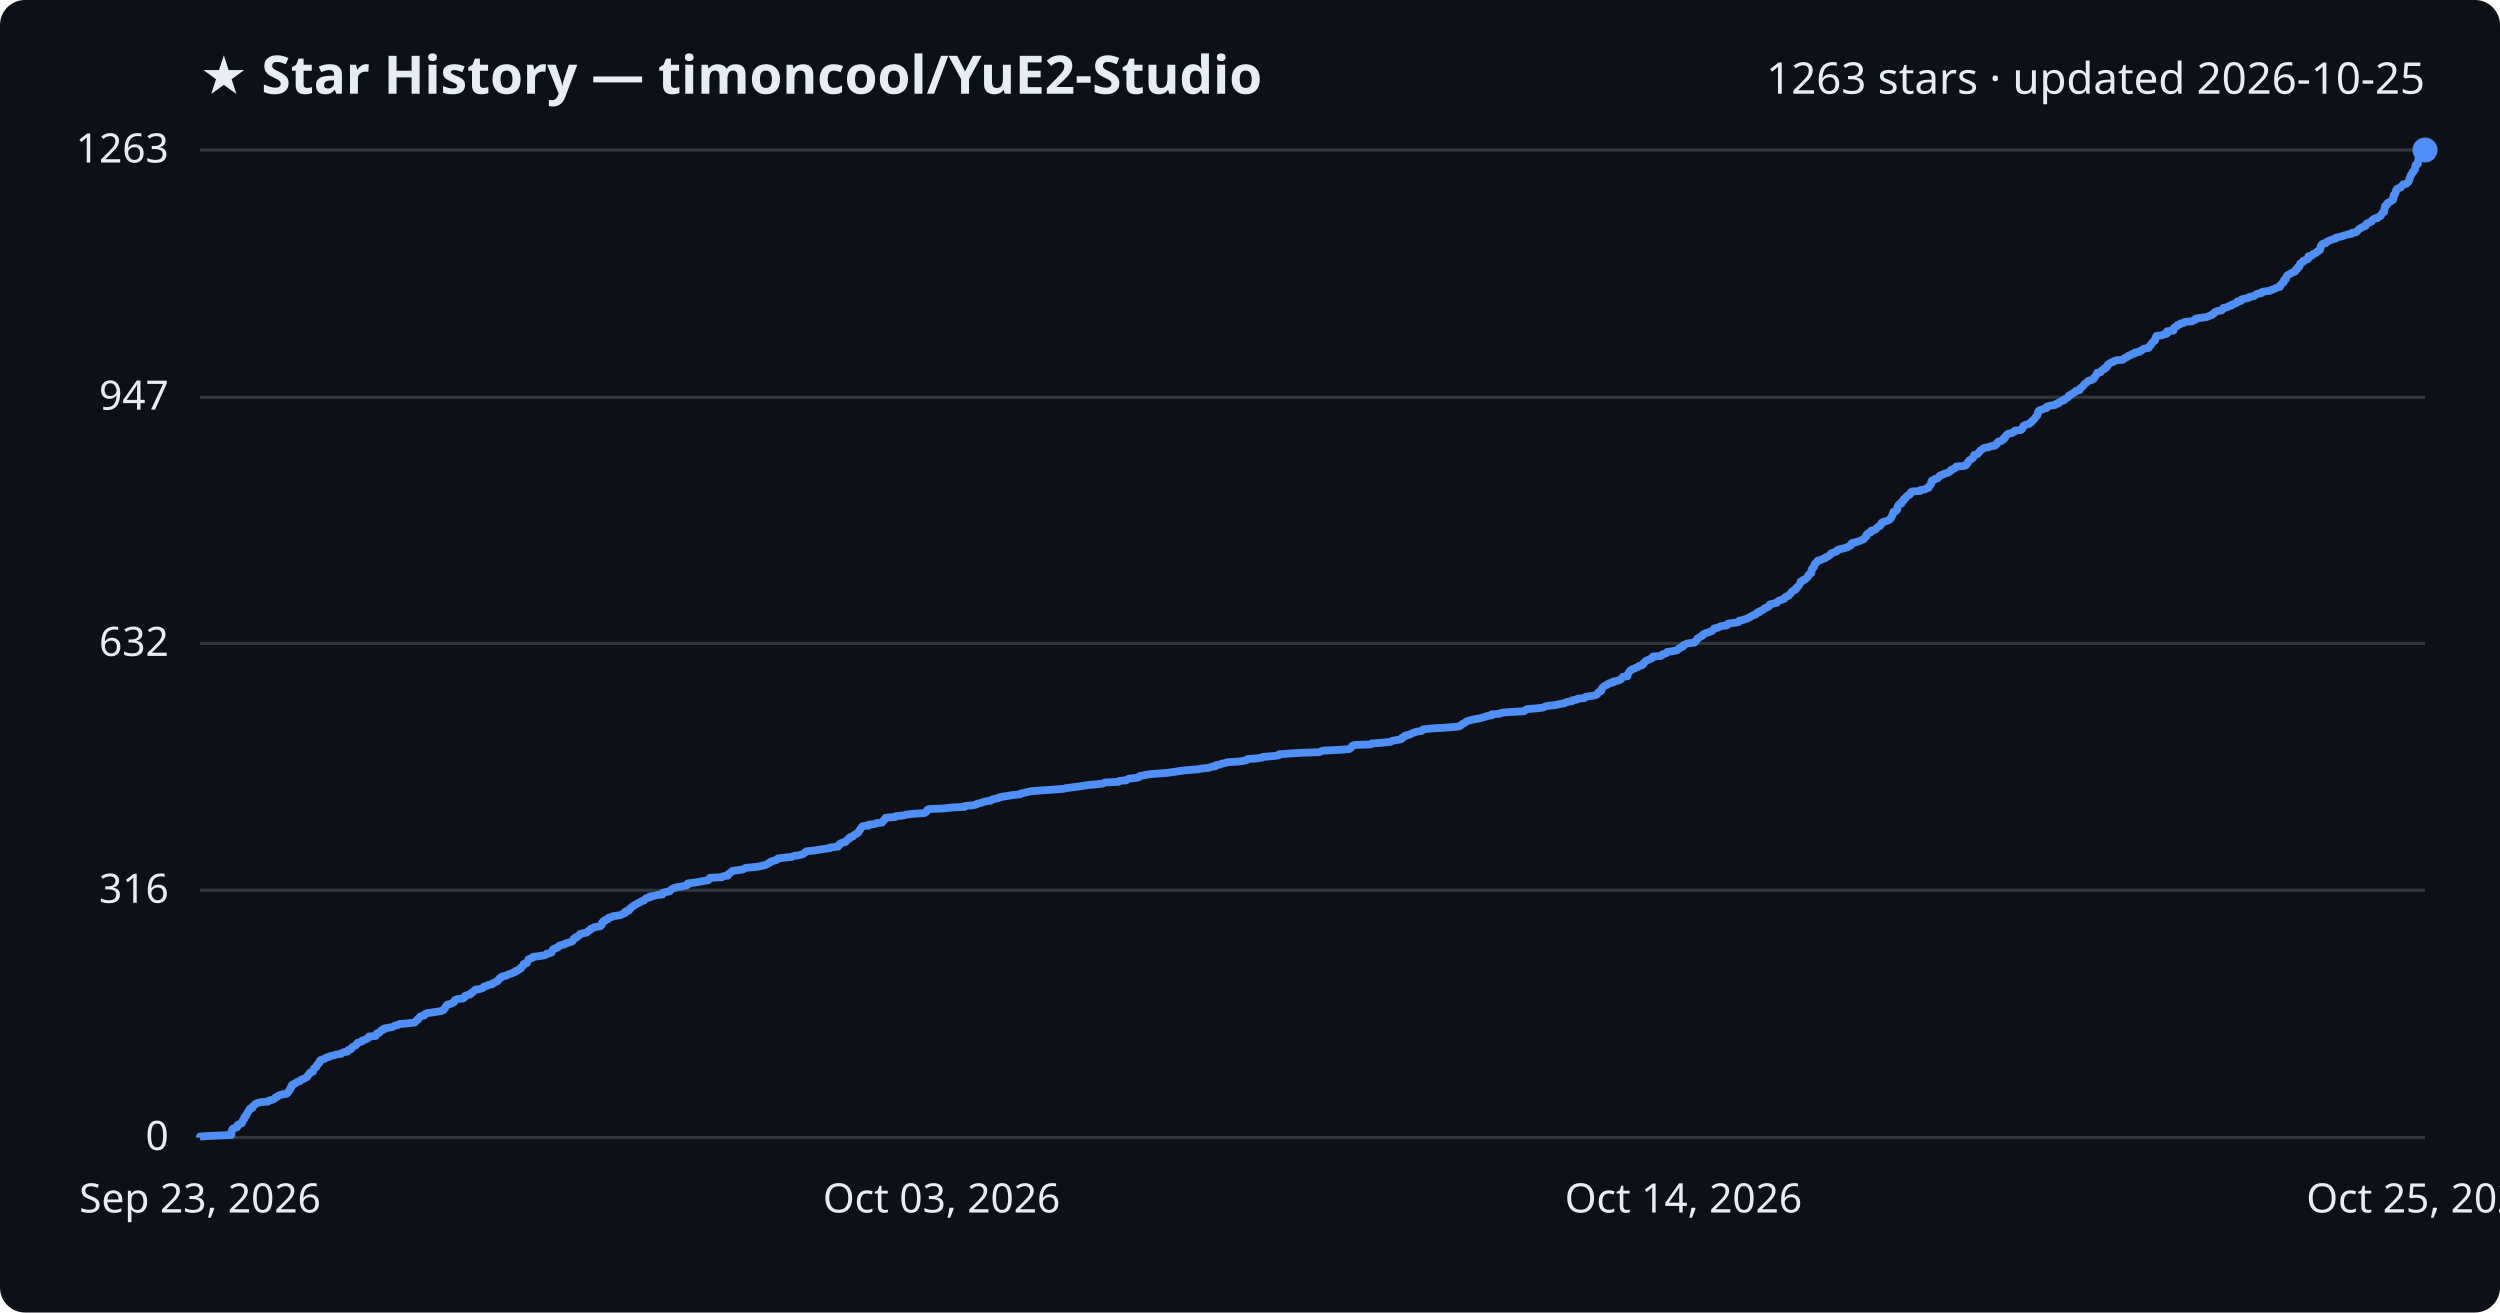
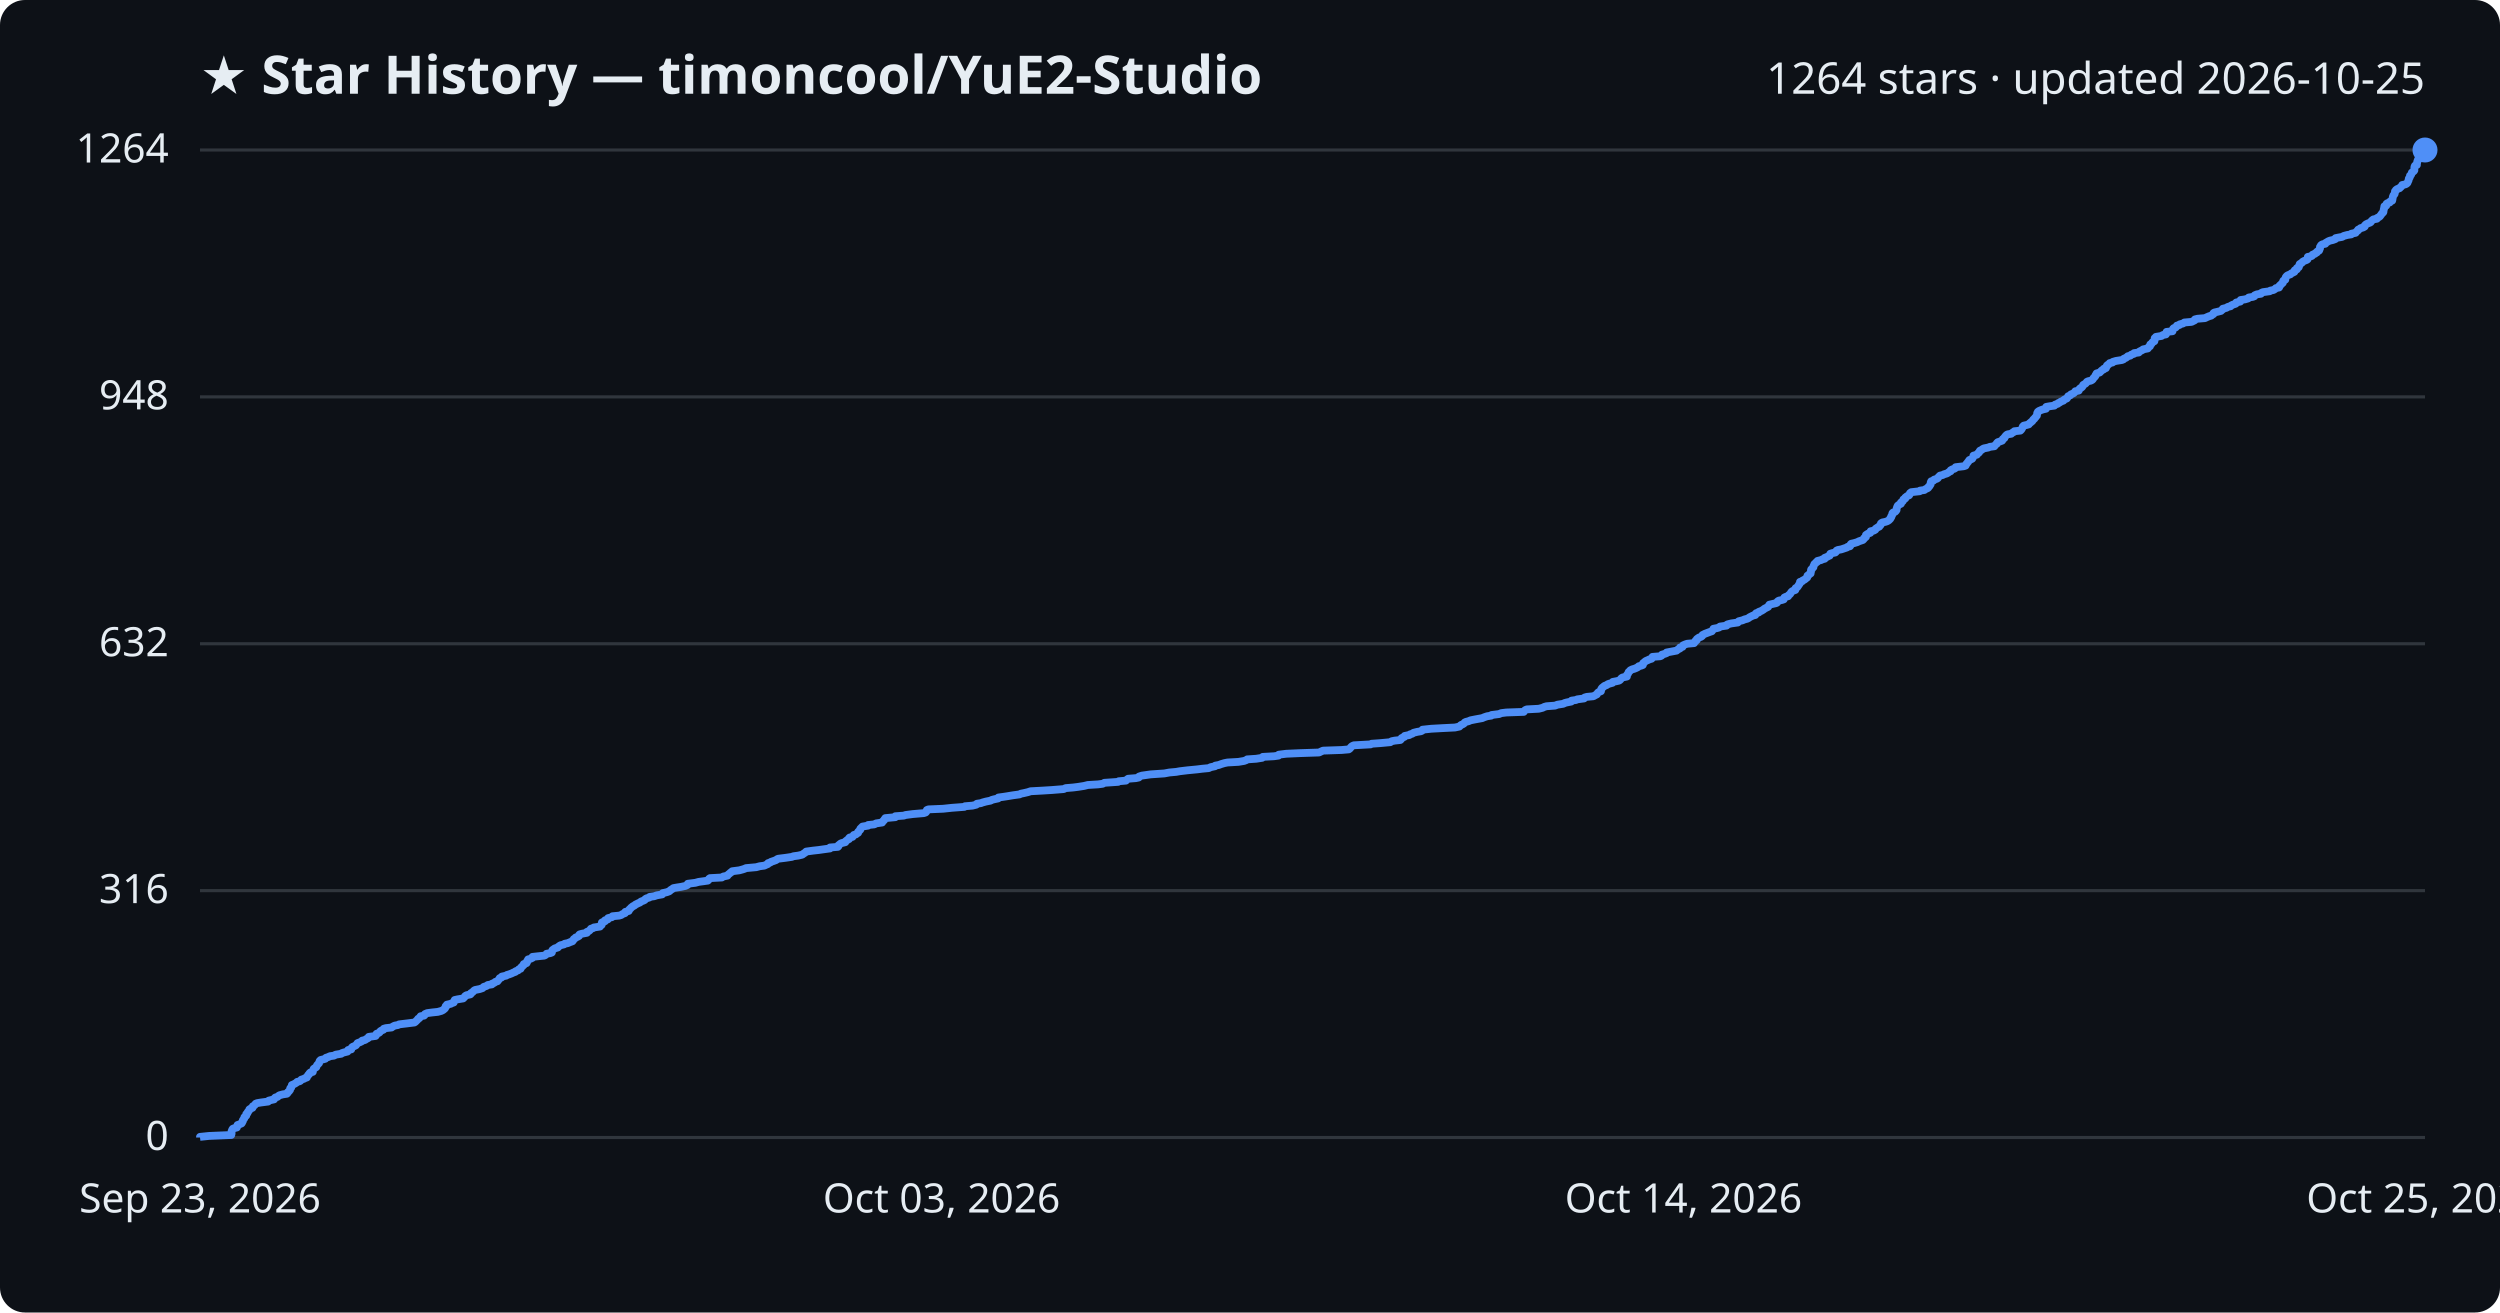
<svg xmlns="http://www.w3.org/2000/svg" viewBox="0 0 800 420" font-family="Segoe UI, sans-serif">
  <rect width="800" height="420" fill="#0d1117" rx="8" />
  <text x="64" y="30" fill="#e6edf3" font-size="17" font-weight="700">★ Star History — timoncool/YuE2-Studio</text>
-   <text x="776" y="30" fill="#e6edf3" font-size="14" text-anchor="end">1263 stars · updated 2026-10-25</text>
+   <text x="776" y="30" fill="#e6edf3" font-size="14" text-anchor="end">1264 stars · updated 2026-10-25</text>
  <line x1="64" y1="364.0" x2="776" y2="364.0" stroke="#30363d" stroke-width="1" />
  <text x="54" y="368.0" fill="#e6edf3" font-size="13" text-anchor="end">0</text>
-   <line x1="64" y1="284.9" x2="776" y2="284.9" stroke="#30363d" stroke-width="1" />
-   <text x="54" y="288.9" fill="#e6edf3" font-size="13" text-anchor="end">316</text>
-   <line x1="64" y1="205.9" x2="776" y2="205.9" stroke="#30363d" stroke-width="1" />
-   <text x="54" y="209.9" fill="#e6edf3" font-size="13" text-anchor="end">632</text>
-   <line x1="64" y1="127.1" x2="776" y2="127.1" stroke="#30363d" stroke-width="1" />
-   <text x="54" y="131.1" fill="#e6edf3" font-size="13" text-anchor="end">947</text>
+   <line x1="64" y1="285.0" x2="776" y2="285.0" stroke="#30363d" stroke-width="1" />
+   <text x="54" y="289.0" fill="#e6edf3" font-size="13" text-anchor="end">316</text>
+   <line x1="64" y1="206.0" x2="776" y2="206.0" stroke="#30363d" stroke-width="1" />
+   <text x="54" y="210.0" fill="#e6edf3" font-size="13" text-anchor="end">632</text>
+   <line x1="64" y1="127.0" x2="776" y2="127.0" stroke="#30363d" stroke-width="1" />
+   <text x="54" y="131.0" fill="#e6edf3" font-size="13" text-anchor="end">948</text>
  <line x1="64" y1="48.0" x2="776" y2="48.0" stroke="#30363d" stroke-width="1" />
-   <text x="54" y="52.0" fill="#e6edf3" font-size="13" text-anchor="end">1263</text>
-   <path d="M64.0,364.0 L64.0,363.7 L66.9,363.5 L74.0,363.2 L74.0,363.0 L74.1,362.7 L74.1,362.5 L74.1,362.2 L74.1,362.0 L74.3,361.7 L74.3,361.5 L74.5,361.2 L75.0,361.0 L75.9,360.7 L75.9,360.5 L76.0,360.2 L76.0,360.0 L76.6,359.7 L77.3,359.5 L77.5,359.2 L77.5,359.0 L77.7,358.7 L77.7,358.5 L77.9,358.2 L78.2,358.0 L78.2,357.7 L78.2,357.5 L78.6,357.2 L78.8,357.0 L78.8,356.7 L78.9,356.5 L79.2,356.2 L79.2,356.0 L79.4,355.7 L79.6,355.5 L79.8,355.2 L79.8,355.0 L80.1,354.7 L80.8,354.5 L80.9,354.2 L80.9,354.0 L81.3,353.7 L81.6,353.5 L81.8,353.2 L82.3,353.0 L83.5,352.7 L85.8,352.5 L86.0,352.2 L86.9,352.0 L87.7,351.7 L87.9,351.5 L88.1,351.2 L88.8,351.0 L89.0,350.7 L89.4,350.5 L90.5,350.2 L91.8,350.0 L92.0,349.7 L92.1,349.5 L92.5,349.2 L92.6,349.0 L92.8,348.7 L92.8,348.5 L92.9,348.2 L93.2,348.0 L93.2,347.7 L93.4,347.5 L93.4,347.2 L94.0,347.0 L94.3,346.7 L94.8,346.5 L95.1,346.2 L95.9,346.0 L96.2,345.7 L96.4,345.5 L97.3,345.2 L97.6,345.0 L98.2,344.7 L98.3,344.5 L98.5,344.2 L98.6,344.0 L99.0,343.7 L99.0,343.5 L99.3,343.2 L100.1,343.0 L100.1,342.7 L100.3,342.5 L100.4,342.2 L100.4,342.0 L100.7,341.7 L101.2,341.5 L101.3,341.2 L101.4,341.0 L101.5,340.7 L101.8,340.5 L102.1,340.2 L102.2,340.0 L102.2,339.7 L102.3,339.5 L102.6,339.2 L103.4,339.0 L104.1,338.7 L104.3,338.5 L105.3,338.2 L105.5,338.0 L106.9,337.7 L107.4,337.5 L109.2,337.2 L109.4,337.0 L110.0,336.7 L111.2,336.5 L111.4,336.2 L111.4,336.0 L112.4,335.7 L112.4,335.5 L112.6,335.2 L112.9,335.0 L113.4,334.7 L113.9,334.5 L114.1,334.2 L114.3,334.0 L114.4,333.7 L115.2,333.5 L115.9,333.2 L115.9,333.0 L116.8,332.7 L117.2,332.5 L117.8,332.2 L118.0,332.0 L118.0,331.7 L120.2,331.5 L120.4,331.2 L120.5,331.0 L120.6,330.7 L121.4,330.5 L121.6,330.2 L121.7,330.0 L122.0,329.7 L122.8,329.5 L122.8,329.2 L123.5,329.0 L125.3,328.7 L125.8,328.5 L126.3,328.2 L127.4,328.0 L127.8,327.7 L130.2,327.5 L132.7,327.2 L132.9,327.0 L133.1,326.7 L133.4,326.5 L133.8,326.2 L133.8,326.0 L134.2,325.7 L134.4,325.5 L134.6,325.2 L135.7,325.0 L135.9,324.7 L136.0,324.5 L136.7,324.2 L138.2,324.0 L140.1,323.7 L141.3,323.5 L141.9,323.2 L142.0,323.0 L142.3,322.7 L142.5,322.5 L142.6,322.2 L142.7,322.0 L143.1,321.7 L143.1,321.5 L144.3,321.2 L144.7,321.0 L145.3,320.7 L145.3,320.5 L145.5,320.2 L145.6,320.0 L146.4,319.7 L148.2,319.5 L148.5,319.2 L148.8,319.0 L148.8,318.7 L149.3,318.5 L150.5,318.2 L150.7,318.0 L150.8,317.7 L151.3,317.5 L151.6,317.2 L151.8,317.0 L152.1,316.7 L153.5,316.5 L154.4,316.2 L154.7,316.0 L154.9,315.7 L155.8,315.5 L156.2,315.2 L157.5,315.0 L157.5,314.7 L158.2,314.5 L158.6,314.2 L159.2,314.0 L159.3,313.7 L159.6,313.5 L159.9,313.2 L159.9,313.0 L160.6,312.7 L160.6,312.5 L162.0,312.2 L162.3,312.0 L163.0,311.7 L163.7,311.5 L164.3,311.2 L165.0,311.0 L165.0,310.7 L165.8,310.5 L166.0,310.2 L166.6,310.0 L166.7,309.7 L166.8,309.5 L167.2,309.2 L167.4,309.0 L167.6,308.7 L167.6,308.5 L168.6,308.2 L168.6,308.0 L168.7,307.7 L168.8,307.5 L169.1,307.2 L169.1,307.0 L169.8,306.7 L170.4,306.5 L170.5,306.2 L172.2,306.0 L174.2,305.7 L174.7,305.5 L174.9,305.2 L176.1,305.0 L176.6,304.7 L176.6,304.5 L176.7,304.2 L176.8,304.0 L177.1,303.7 L177.6,303.5 L178.5,303.2 L178.7,303.0 L178.9,302.7 L179.3,302.5 L180.6,302.2 L180.7,302.0 L181.7,301.7 L182.4,301.5 L183.2,301.2 L183.3,301.0 L183.5,300.7 L183.6,300.4 L184.2,300.2 L184.2,299.9 L184.8,299.7 L185.3,299.4 L185.4,299.2 L185.6,298.9 L186.3,298.7 L187.8,298.4 L187.9,298.2 L188.3,297.9 L188.7,297.7 L188.9,297.4 L189.1,297.2 L189.9,296.9 L190.1,296.7 L192.1,296.4 L192.2,296.2 L192.6,295.9 L192.6,295.7 L192.6,295.4 L192.7,295.2 L193.0,294.9 L193.6,294.7 L193.6,294.4 L194.5,294.2 L194.6,293.9 L194.7,293.7 L195.9,293.4 L196.1,293.2 L198.2,292.9 L198.9,292.7 L199.3,292.4 L200.0,292.2 L200.1,291.9 L200.1,291.7 L201.2,291.4 L201.4,291.2 L201.4,290.9 L201.8,290.7 L202.0,290.4 L202.3,290.2 L202.6,289.9 L203.1,289.7 L203.4,289.4 L203.9,289.2 L204.3,288.9 L204.9,288.7 L205.2,288.4 L206.0,288.2 L206.3,287.9 L206.5,287.7 L206.8,287.4 L207.9,287.2 L207.9,286.9 L209.3,286.7 L210.3,286.4 L212.0,286.2 L212.1,285.9 L212.1,285.7 L213.4,285.4 L214.3,285.2 L214.5,284.9 L214.7,284.7 L215.2,284.4 L215.6,284.2 L216.6,283.9 L218.0,283.7 L219.4,283.4 L220.0,283.2 L220.1,282.9 L220.1,282.7 L222.5,282.4 L223.6,282.2 L225.2,281.9 L226.6,281.7 L226.9,281.4 L226.9,281.2 L227.2,280.9 L231.0,280.7 L231.4,280.4 L232.9,280.2 L233.0,279.9 L233.1,279.7 L233.6,279.4 L233.8,279.2 L234.3,278.9 L234.3,278.7 L236.6,278.4 L237.8,278.2 L238.3,277.9 L238.7,277.7 L242.1,277.4 L243.2,277.2 L244.6,276.9 L245.1,276.7 L245.8,276.4 L245.9,276.2 L246.6,275.9 L246.7,275.7 L247.7,275.4 L248.5,275.2 L248.7,274.9 L249.0,274.7 L251.5,274.4 L253.5,274.2 L254.0,273.9 L255.5,273.7 L256.8,273.4 L257.1,273.2 L257.5,272.9 L257.8,272.7 L258.1,272.4 L260.3,272.2 L262.1,271.9 L263.5,271.7 L265.6,271.4 L265.7,271.2 L268.2,270.9 L268.3,270.7 L268.3,270.4 L268.8,270.2 L268.9,269.9 L269.4,269.7 L270.6,269.4 L270.7,269.2 L271.0,268.9 L271.2,268.7 L271.7,268.4 L271.7,268.2 L272.0,267.9 L272.9,267.7 L273.1,267.4 L273.3,267.2 L274.0,266.9 L274.2,266.7 L274.7,266.4 L274.7,266.2 L274.9,265.9 L275.0,265.7 L275.3,265.4 L275.4,265.2 L275.6,264.9 L275.8,264.7 L276.0,264.4 L277.9,264.2 L277.9,263.9 L279.9,263.7 L280.4,263.4 L282.3,263.2 L282.4,262.9 L282.6,262.7 L283.0,262.4 L283.0,262.2 L283.3,261.9 L283.4,261.7 L286.6,261.4 L286.6,261.2 L289.3,260.9 L289.9,260.7 L292.2,260.4 L295.7,260.2 L296.3,259.9 L296.5,259.7 L296.6,259.4 L296.7,259.2 L297.2,258.9 L301.9,258.7 L304.7,258.4 L308.7,258.2 L308.9,257.9 L311.3,257.7 L312.5,257.4 L312.7,257.2 L314.0,256.9 L314.5,256.7 L315.6,256.4 L317.1,256.2 L317.4,255.9 L318.1,255.7 L319.5,255.4 L319.6,255.2 L321.1,254.9 L322.4,254.7 L324.2,254.4 L326.4,254.2 L326.7,253.9 L327.7,253.7 L329.0,253.4 L329.8,253.2 L333.6,252.9 L336.8,252.7 L340.5,252.4 L341.1,252.2 L343.5,251.9 L345.1,251.7 L347.0,251.4 L348.2,251.2 L351.6,250.9 L353.0,250.7 L353.5,250.4 L357.9,250.2 L358.1,249.9 L360.4,249.7 L360.7,249.4 L361.2,249.2 L363.6,248.9 L364.5,248.7 L364.6,248.4 L365.5,248.2 L366.9,247.9 L368.3,247.7 L372.7,247.4 L374.4,247.2 L376.5,246.9 L377.6,246.7 L380.2,246.4 L383.2,246.2 L384.8,245.9 L386.9,245.7 L387.6,245.4 L388.9,245.2 L389.0,244.9 L390.2,244.7 L390.9,244.4 L391.9,244.2 L392.9,243.9 L396.4,243.7 L398.2,243.4 L399.0,243.2 L399.2,242.9 L402.1,242.7 L404.0,242.4 L404.2,242.2 L407.8,241.9 L409.2,241.7 L409.3,241.4 L411.7,241.2 L416.2,240.9 L422.2,240.7 L422.8,240.4 L423.5,240.2 L429.4,239.9 L431.7,239.7 L432.2,239.4 L432.4,239.2 L432.6,238.9 L432.7,238.7 L433.4,238.4 L438.7,238.2 L439.0,237.9 L441.9,237.7 L445.0,237.4 L445.4,237.1 L446.4,236.9 L448.2,236.6 L448.6,236.4 L448.6,236.1 L449.1,235.9 L449.6,235.6 L449.6,235.4 L451.1,235.1 L451.4,234.9 L452.0,234.6 L452.5,234.4 L453.6,234.1 L454.9,233.9 L455.3,233.6 L455.4,233.4 L458.2,233.1 L461.7,232.9 L465.7,232.6 L467.1,232.4 L467.5,232.1 L467.7,231.9 L468.1,231.6 L468.6,231.4 L468.9,231.1 L469.3,230.9 L470.0,230.6 L470.7,230.4 L472.3,230.1 L473.3,229.9 L474.5,229.6 L475.1,229.4 L476.1,229.1 L477.4,228.9 L477.4,228.6 L479.9,228.4 L480.5,228.1 L482.2,227.9 L487.7,227.6 L487.9,227.4 L488.3,227.1 L488.8,226.9 L492.5,226.6 L493.8,226.4 L494.4,226.1 L495.1,225.9 L497.8,225.6 L498.5,225.4 L500.5,225.1 L500.8,224.9 L501.5,224.6 L503.0,224.4 L503.1,224.1 L504.5,223.9 L504.8,223.6 L507.0,223.4 L507.2,223.1 L507.9,222.9 L510.0,222.6 L510.6,222.4 L511.2,222.1 L511.3,221.9 L511.4,221.6 L511.7,221.4 L512.4,221.1 L512.4,220.9 L512.5,220.6 L512.6,220.4 L512.8,220.1 L513.0,219.9 L513.3,219.6 L513.6,219.4 L514.4,219.1 L514.5,218.9 L515.0,218.6 L516.2,218.4 L516.2,218.1 L517.4,217.9 L518.3,217.6 L518.7,217.4 L518.9,217.1 L519.1,216.9 L519.3,216.6 L520.8,216.4 L520.8,216.1 L520.8,215.9 L521.0,215.6 L521.1,215.4 L521.3,215.1 L521.4,214.9 L521.7,214.6 L521.9,214.4 L522.5,214.1 L523.1,213.9 L523.6,213.6 L524.3,213.4 L524.5,213.1 L525.4,212.9 L525.8,212.6 L525.9,212.4 L526.0,212.1 L526.3,211.9 L526.5,211.6 L526.8,211.4 L527.6,211.1 L528.0,210.9 L528.7,210.6 L528.9,210.4 L528.9,210.1 L531.5,209.9 L531.9,209.6 L532.0,209.4 L533.0,209.1 L533.4,208.9 L533.5,208.6 L535.1,208.4 L536.7,208.1 L536.9,207.9 L537.1,207.6 L537.7,207.4 L537.8,207.1 L538.6,206.9 L538.6,206.6 L538.8,206.4 L539.5,206.1 L540.0,205.9 L542.3,205.6 L542.3,205.4 L542.7,205.1 L542.8,204.9 L543.1,204.6 L543.1,204.4 L543.6,204.1 L543.9,203.9 L544.4,203.6 L544.8,203.4 L544.9,203.1 L545.3,202.9 L545.8,202.6 L546.5,202.4 L547.4,202.1 L547.9,201.9 L548.1,201.6 L548.4,201.4 L548.5,201.1 L549.6,200.9 L550.3,200.6 L550.6,200.4 L552.6,200.1 L552.7,199.9 L552.9,199.6 L554.2,199.4 L556.3,199.1 L556.4,198.9 L556.6,198.6 L557.8,198.4 L558.5,198.1 L559.3,197.9 L559.7,197.6 L560.1,197.4 L560.7,197.1 L561.0,196.9 L561.9,196.6 L561.9,196.4 L562.2,196.1 L563.0,195.9 L563.0,195.6 L563.7,195.4 L564.2,195.1 L564.5,194.9 L564.7,194.6 L565.4,194.4 L566.0,194.1 L566.1,193.9 L566.2,193.6 L566.4,193.4 L567.6,193.1 L568.6,192.9 L568.8,192.6 L569.0,192.4 L569.4,192.1 L570.3,191.9 L571.0,191.6 L571.0,191.4 L571.2,191.1 L571.6,190.9 L572.4,190.6 L572.5,190.4 L572.8,190.1 L573.0,189.9 L573.2,189.6 L573.4,189.4 L573.7,189.1 L574.1,188.9 L574.7,188.6 L574.7,188.4 L574.8,188.1 L575.2,187.9 L575.4,187.6 L575.6,187.4 L575.8,187.1 L575.9,186.9 L576.1,186.6 L576.1,186.4 L576.2,186.1 L576.9,185.9 L577.0,185.6 L577.6,185.4 L578.0,185.1 L578.2,184.9 L578.5,184.6 L578.6,184.4 L578.6,184.1 L579.0,183.9 L579.1,183.6 L579.6,183.4 L579.6,183.1 L579.7,182.9 L579.7,182.6 L579.7,182.4 L579.8,182.1 L580.1,181.9 L580.2,181.6 L580.5,181.4 L580.5,181.1 L580.6,180.9 L580.7,180.6 L580.8,180.4 L581.2,180.1 L581.3,179.9 L581.7,179.6 L581.7,179.4 L582.9,179.1 L583.2,178.9 L584.1,178.6 L584.1,178.4 L584.9,178.1 L585.2,177.9 L585.6,177.6 L585.8,177.4 L585.9,177.1 L586.5,176.9 L587.4,176.6 L587.8,176.4 L587.9,176.1 L588.3,175.9 L589.4,175.6 L590.3,175.4 L591.2,175.1 L591.4,174.9 L592.2,174.6 L592.4,174.3 L592.4,174.1 L592.6,173.8 L593.5,173.6 L594.5,173.3 L595.1,173.1 L595.7,172.8 L596.3,172.6 L596.6,172.3 L596.7,172.1 L597.0,171.8 L597.3,171.6 L597.3,171.3 L597.3,171.1 L597.6,170.8 L597.9,170.6 L598.7,170.3 L598.7,170.1 L598.8,169.8 L599.8,169.6 L600.3,169.3 L600.4,169.1 L600.7,168.8 L600.9,168.6 L601.6,168.3 L601.7,168.1 L602.0,167.8 L602.1,167.6 L602.1,167.3 L602.5,167.1 L603.4,166.8 L604.1,166.6 L604.6,166.3 L604.9,166.1 L605.1,165.8 L605.1,165.6 L605.4,165.3 L605.4,165.1 L605.6,164.8 L605.7,164.6 L605.7,164.3 L605.8,164.1 L605.9,163.8 L606.6,163.6 L606.9,163.3 L607.1,163.1 L607.1,162.8 L607.1,162.6 L607.2,162.3 L607.3,162.1 L607.4,161.8 L607.5,161.6 L607.9,161.3 L608.5,161.1 L608.5,160.8 L608.5,160.6 L609.0,160.3 L609.2,160.1 L609.2,159.8 L609.3,159.6 L609.9,159.3 L609.9,159.1 L610.2,158.8 L610.4,158.6 L611.1,158.3 L611.3,158.1 L611.3,157.8 L611.4,157.6 L611.8,157.3 L614.5,157.1 L614.6,156.8 L616.0,156.6 L616.4,156.3 L617.1,156.1 L617.3,155.8 L617.3,155.6 L617.6,155.3 L617.8,155.1 L618.0,154.8 L618.0,154.6 L618.0,154.3 L618.1,154.1 L618.2,153.8 L618.9,153.6 L619.1,153.3 L620.0,153.1 L620.3,152.8 L620.4,152.6 L620.7,152.3 L621.0,152.1 L621.9,151.8 L622.2,151.6 L623.2,151.3 L623.7,151.1 L623.9,150.8 L624.4,150.6 L624.4,150.3 L624.9,150.1 L625.6,149.8 L625.9,149.6 L626.0,149.3 L628.6,149.1 L629.2,148.8 L629.3,148.6 L629.4,148.3 L629.7,148.1 L629.8,147.8 L630.0,147.6 L630.2,147.3 L630.5,147.1 L631.0,146.8 L631.3,146.6 L631.5,146.3 L631.6,146.1 L631.7,145.8 L631.7,145.6 L632.8,145.3 L633.0,145.1 L633.2,144.8 L633.5,144.6 L633.6,144.3 L633.8,144.1 L634.3,143.8 L634.5,143.6 L635.0,143.3 L636.5,143.1 L636.9,142.8 L638.4,142.6 L638.6,142.3 L639.0,142.1 L639.2,141.8 L639.2,141.6 L639.5,141.3 L640.4,141.1 L640.9,140.8 L641.0,140.6 L641.1,140.3 L641.6,140.1 L641.6,139.8 L641.8,139.6 L642.0,139.3 L642.3,139.1 L642.6,138.8 L643.8,138.6 L644.1,138.3 L644.7,138.1 L644.8,137.8 L646.7,137.6 L647.0,137.3 L647.2,137.1 L647.3,136.8 L647.4,136.6 L647.5,136.3 L647.8,136.1 L648.7,135.8 L649.4,135.6 L649.6,135.3 L650.0,135.1 L650.2,134.8 L650.5,134.6 L650.7,134.3 L651.0,134.1 L651.2,133.8 L651.3,133.6 L651.6,133.3 L651.8,133.1 L652.0,132.8 L652.0,132.6 L652.1,132.3 L652.1,132.1 L652.3,131.8 L652.3,131.6 L652.7,131.3 L653.4,131.1 L654.0,130.8 L654.9,130.6 L654.9,130.3 L655.0,130.1 L656.2,129.8 L657.6,129.6 L657.8,129.3 L658.7,129.1 L658.8,128.8 L659.3,128.6 L659.7,128.3 L660.5,128.1 L660.6,127.8 L660.9,127.6 L661.6,127.3 L661.8,127.1 L661.9,126.8 L662.0,126.6 L662.8,126.3 L662.9,126.1 L663.4,125.8 L663.8,125.6 L664.1,125.3 L664.3,125.1 L665.5,124.8 L665.5,124.6 L665.6,124.3 L665.9,124.1 L666.3,123.8 L666.5,123.6 L666.8,123.3 L666.9,123.1 L667.1,122.8 L667.5,122.6 L667.8,122.3 L668.0,122.1 L668.4,121.8 L669.4,121.6 L669.8,121.3 L670.1,121.1 L670.1,120.8 L670.3,120.6 L670.6,120.3 L670.8,120.1 L670.9,119.8 L671.1,119.6 L671.1,119.3 L672.2,119.1 L672.3,118.8 L672.5,118.6 L672.9,118.3 L673.4,118.1 L673.4,117.8 L674.1,117.6 L674.1,117.3 L674.4,117.1 L674.4,116.8 L674.6,116.6 L675.1,116.3 L675.4,116.1 L676.3,115.8 L676.4,115.6 L677.3,115.3 L679.3,115.1 L679.7,114.8 L679.8,114.6 L680.6,114.3 L680.9,114.1 L681.1,113.8 L681.9,113.6 L682.2,113.3 L683.2,113.1 L683.2,112.8 L684.6,112.6 L684.8,112.3 L685.4,112.1 L685.8,111.8 L686.0,111.6 L687.6,111.3 L687.7,111.0 L687.8,110.8 L688.2,110.5 L688.3,110.3 L688.4,110.0 L688.7,109.8 L688.9,109.5 L689.0,109.3 L689.6,109.0 L689.6,108.8 L689.7,108.5 L689.7,108.3 L689.8,108.0 L690.1,107.8 L690.1,107.5 L691.9,107.3 L692.3,107.0 L693.4,106.8 L693.4,106.5 L693.5,106.3 L693.5,106.0 L695.5,105.8 L695.5,105.5 L695.5,105.3 L695.6,105.0 L695.8,104.8 L696.5,104.5 L696.7,104.3 L696.8,104.0 L697.6,103.8 L697.8,103.5 L698.9,103.3 L699.2,103.0 L701.5,102.8 L701.9,102.5 L702.6,102.3 L702.6,102.0 L703.5,101.8 L705.8,101.5 L706.5,101.3 L707.2,101.0 L707.8,100.8 L708.0,100.5 L708.5,100.3 L708.6,100.0 L708.9,99.8 L709.7,99.5 L711.0,99.3 L711.2,99.0 L711.5,98.8 L711.5,98.5 L712.8,98.3 L713.1,98.0 L714.0,97.8 L714.1,97.5 L714.8,97.3 L715.6,97.0 L715.9,96.8 L715.9,96.5 L717.1,96.3 L717.2,96.0 L717.3,95.8 L718.6,95.5 L719.6,95.3 L719.8,95.0 L721.2,94.8 L721.6,94.5 L721.8,94.3 L722.4,94.0 L723.7,93.8 L723.7,93.5 L724.4,93.3 L726.6,93.0 L726.8,92.8 L727.7,92.5 L728.2,92.3 L728.6,92.0 L729.6,91.8 L729.6,91.5 L729.7,91.3 L730.0,91.0 L730.2,90.8 L730.4,90.5 L730.8,90.3 L730.8,90.0 L730.8,89.8 L731.0,89.5 L731.5,89.3 L731.5,89.0 L731.6,88.8 L731.7,88.5 L731.8,88.3 L732.1,88.0 L732.5,87.8 L733.1,87.5 L733.4,87.3 L734.1,87.0 L734.5,86.8 L734.6,86.5 L734.6,86.3 L735.2,86.0 L735.3,85.8 L735.3,85.5 L735.8,85.3 L735.9,85.0 L735.9,84.8 L736.1,84.5 L736.1,84.3 L736.6,84.0 L737.0,83.8 L737.0,83.5 L737.5,83.3 L738.3,83.0 L738.6,82.8 L738.7,82.5 L738.7,82.3 L738.7,82.0 L739.8,81.8 L740.1,81.5 L740.2,81.3 L741.0,81.0 L741.1,80.8 L741.7,80.5 L741.7,80.3 L742.4,80.0 L742.4,79.8 L742.5,79.5 L742.6,79.3 L742.6,79.0 L742.6,78.8 L742.9,78.5 L742.9,78.3 L743.3,78.0 L744.3,77.8 L744.4,77.5 L744.8,77.3 L745.3,77.0 L745.9,76.8 L746.7,76.5 L747.5,76.3 L747.6,76.0 L748.7,75.8 L749.8,75.5 L750.3,75.3 L751.4,75.0 L752.6,74.8 L752.6,74.5 L754.0,74.3 L754.2,74.0 L754.5,73.8 L754.7,73.5 L754.9,73.3 L755.5,73.0 L755.7,72.8 L756.4,72.5 L757.0,72.3 L757.0,72.0 L757.1,71.8 L757.4,71.5 L757.9,71.3 L758.7,71.0 L759.0,70.8 L759.1,70.5 L759.3,70.3 L759.7,70.0 L760.8,69.8 L760.9,69.5 L761.5,69.3 L761.9,69.0 L762.0,68.8 L762.1,68.5 L762.3,68.3 L762.5,68.0 L762.9,67.8 L762.9,67.5 L762.9,67.3 L763.1,67.0 L763.1,66.8 L763.1,66.5 L763.2,66.3 L763.2,66.0 L763.3,65.8 L763.9,65.5 L763.9,65.3 L764.0,65.0 L764.3,64.8 L765.0,64.5 L765.1,64.3 L765.7,64.0 L765.8,63.8 L765.8,63.5 L765.8,63.3 L766.0,63.0 L766.0,62.8 L766.0,62.5 L766.1,62.3 L766.5,62.0 L766.5,61.8 L766.6,61.5 L766.7,61.3 L766.7,61.0 L766.9,60.8 L767.0,60.5 L767.4,60.3 L768.2,60.0 L768.2,59.8 L768.6,59.5 L768.9,59.3 L769.0,59.0 L770.0,58.8 L770.3,58.5 L770.6,58.3 L770.8,58.0 L770.9,57.8 L771.0,57.5 L771.0,57.3 L771.1,57.0 L771.2,56.8 L771.3,56.5 L771.4,56.3 L771.5,56.0 L771.7,55.8 L771.9,55.5 L772.0,55.3 L772.0,55.0 L772.4,54.8 L772.6,54.5 L772.8,54.3 L772.8,54.0 L772.8,53.8 L772.9,53.5 L772.9,53.3 L773.0,53.0 L773.0,52.8 L773.7,52.5 L773.7,52.3 L773.7,52.0 L773.7,51.8 L773.8,51.5 L773.9,51.3 L773.9,51.0 L774.0,50.8 L774.5,50.5 L774.5,50.3 L774.7,50.0 L774.9,49.8 L775.2,49.5 L775.2,49.3 L775.3,49.0 L775.4,48.8 L775.5,48.5 L775.6,48.3 L776.0,48.0 L776.0,48.0" fill="none" stroke="#4f8ff7" stroke-width="2.5" stroke-linejoin="round" />
+   <text x="54" y="52.0" fill="#e6edf3" font-size="13" text-anchor="end">1264</text>
+   <path d="M64.0,364.0 L64.0,363.8 L66.9,363.5 L74.0,363.2 L74.0,363.0 L74.1,362.8 L74.1,362.5 L74.1,362.2 L74.1,362.0 L74.2,361.8 L74.3,361.5 L74.5,361.2 L75.0,361.0 L75.8,360.8 L75.9,360.5 L76.0,360.2 L76.0,360.0 L76.6,359.8 L77.3,359.5 L77.5,359.2 L77.5,359.0 L77.7,358.8 L77.7,358.5 L77.9,358.2 L78.1,358.0 L78.2,357.8 L78.2,357.5 L78.6,357.2 L78.8,357.0 L78.8,356.8 L78.8,356.5 L79.2,356.2 L79.2,356.0 L79.3,355.8 L79.6,355.5 L79.8,355.2 L79.8,355.0 L80.1,354.8 L80.8,354.5 L80.9,354.2 L80.9,354.0 L81.3,353.8 L81.6,353.5 L81.8,353.2 L82.3,353.0 L83.5,352.8 L85.8,352.5 L86.0,352.2 L86.8,352.0 L87.7,351.8 L87.8,351.5 L88.1,351.2 L88.8,351.0 L89.0,350.8 L89.4,350.5 L90.5,350.2 L91.8,350.0 L92.0,349.8 L92.1,349.5 L92.5,349.2 L92.6,349.0 L92.8,348.8 L92.8,348.5 L92.9,348.2 L93.2,348.0 L93.2,347.8 L93.4,347.5 L93.4,347.2 L93.9,347.0 L94.3,346.8 L94.8,346.5 L95.1,346.2 L95.9,346.0 L96.2,345.8 L96.4,345.5 L97.3,345.2 L97.6,345.0 L98.2,344.8 L98.3,344.5 L98.5,344.2 L98.6,344.0 L98.9,343.8 L99.0,343.5 L99.3,343.2 L100.1,343.0 L100.1,342.8 L100.2,342.5 L100.3,342.2 L100.4,342.0 L100.7,341.8 L101.2,341.5 L101.3,341.2 L101.4,341.0 L101.5,340.8 L101.8,340.5 L102.1,340.2 L102.1,340.0 L102.2,339.8 L102.3,339.5 L102.6,339.2 L103.4,339.0 L104.1,338.8 L104.3,338.5 L105.2,338.2 L105.5,338.0 L106.9,337.8 L107.4,337.5 L109.2,337.2 L109.4,337.0 L110.0,336.8 L111.2,336.5 L111.4,336.2 L111.4,336.0 L112.4,335.8 L112.4,335.5 L112.6,335.2 L112.8,335.0 L113.3,334.8 L113.9,334.5 L114.1,334.2 L114.3,334.0 L114.4,333.8 L115.2,333.5 L115.8,333.2 L115.9,333.0 L116.8,332.8 L117.2,332.5 L117.8,332.2 L118.0,332.0 L118.0,331.8 L120.2,331.5 L120.4,331.2 L120.4,331.0 L120.5,330.8 L121.3,330.5 L121.6,330.2 L121.7,330.0 L122.0,329.8 L122.7,329.5 L122.8,329.2 L123.5,329.0 L125.3,328.8 L125.7,328.5 L126.3,328.2 L127.4,328.0 L127.7,327.8 L130.2,327.5 L132.6,327.2 L132.9,327.0 L133.1,326.8 L133.4,326.5 L133.7,326.2 L133.8,326.0 L134.2,325.8 L134.4,325.5 L134.6,325.2 L135.7,325.0 L135.9,324.8 L136.0,324.5 L136.7,324.2 L138.2,324.0 L140.1,323.8 L141.2,323.5 L141.8,323.2 L142.0,323.0 L142.3,322.8 L142.5,322.5 L142.6,322.2 L142.6,322.0 L143.0,321.8 L143.0,321.5 L144.3,321.2 L144.6,321.0 L145.2,320.8 L145.3,320.5 L145.5,320.2 L145.5,320.0 L146.4,319.8 L148.2,319.5 L148.5,319.2 L148.7,319.0 L148.8,318.8 L149.2,318.5 L150.5,318.2 L150.7,318.0 L150.7,317.8 L151.2,317.5 L151.5,317.2 L151.7,317.0 L152.0,316.8 L153.5,316.5 L154.4,316.2 L154.6,316.0 L154.8,315.8 L155.7,315.5 L156.1,315.2 L157.4,315.0 L157.4,314.8 L158.2,314.5 L158.5,314.2 L159.2,314.0 L159.3,313.8 L159.6,313.5 L159.8,313.2 L159.9,313.0 L160.5,312.8 L160.6,312.5 L162.0,312.2 L162.2,312.0 L162.9,311.8 L163.7,311.5 L164.3,311.2 L164.9,311.0 L165.0,310.8 L165.8,310.5 L166.0,310.2 L166.6,310.0 L166.6,309.8 L166.8,309.5 L167.2,309.2 L167.3,309.0 L167.6,308.8 L167.6,308.5 L168.5,308.2 L168.6,308.0 L168.7,307.8 L168.7,307.5 L169.0,307.2 L169.0,307.0 L169.8,306.8 L170.4,306.5 L170.4,306.2 L172.2,306.0 L174.2,305.8 L174.7,305.5 L174.9,305.2 L176.1,305.0 L176.6,304.8 L176.6,304.5 L176.7,304.2 L176.8,304.0 L177.1,303.8 L177.5,303.5 L178.5,303.2 L178.6,303.0 L178.9,302.8 L179.3,302.5 L180.5,302.2 L180.7,302.0 L181.7,301.8 L182.4,301.5 L183.2,301.2 L183.2,301.0 L183.5,300.8 L183.6,300.5 L184.1,300.2 L184.2,300.0 L184.8,299.8 L185.3,299.5 L185.3,299.2 L185.5,299.0 L186.2,298.8 L187.8,298.5 L187.8,298.2 L188.3,298.0 L188.6,297.8 L188.9,297.5 L189.1,297.2 L189.8,297.0 L190.0,296.8 L192.0,296.5 L192.1,296.2 L192.5,296.0 L192.6,295.8 L192.6,295.5 L192.6,295.2 L193.0,295.0 L193.6,294.8 L193.6,294.5 L194.5,294.2 L194.5,294.0 L194.6,293.8 L195.8,293.5 L196.0,293.2 L198.1,293.0 L198.8,292.8 L199.2,292.5 L200.0,292.2 L200.0,292.0 L200.1,291.8 L201.2,291.5 L201.3,291.2 L201.4,291.0 L201.7,290.8 L201.9,290.5 L202.3,290.2 L202.5,290.0 L203.0,289.8 L203.3,289.5 L203.9,289.2 L204.3,289.0 L204.8,288.8 L205.1,288.5 L205.9,288.2 L206.3,288.0 L206.4,287.8 L206.8,287.5 L207.8,287.2 L207.9,287.0 L209.3,286.8 L210.2,286.5 L211.9,286.2 L212.0,286.0 L212.1,285.8 L213.4,285.5 L214.2,285.2 L214.4,285.0 L214.6,284.8 L215.1,284.5 L215.5,284.2 L216.6,284.0 L217.9,283.8 L219.3,283.5 L220.0,283.2 L220.0,283.0 L220.1,282.8 L222.5,282.5 L223.6,282.2 L225.1,282.0 L226.5,281.8 L226.8,281.5 L226.9,281.2 L227.2,281.0 L231.0,280.8 L231.4,280.5 L232.8,280.2 L232.9,280.0 L233.1,279.8 L233.5,279.5 L233.8,279.2 L234.2,279.0 L234.3,278.8 L236.6,278.5 L237.7,278.2 L238.3,278.0 L238.7,277.8 L242.0,277.5 L243.1,277.2 L244.6,277.0 L245.0,276.8 L245.7,276.5 L245.8,276.2 L246.5,276.0 L246.7,275.8 L247.6,275.5 L248.4,275.2 L248.6,275.0 L249.0,274.8 L251.4,274.5 L253.4,274.2 L253.9,274.0 L255.4,273.8 L256.7,273.5 L257.1,273.2 L257.4,273.0 L257.7,272.8 L258.0,272.5 L260.2,272.2 L262.0,272.0 L263.4,271.8 L265.6,271.5 L265.6,271.2 L268.1,271.0 L268.3,270.8 L268.3,270.5 L268.7,270.2 L268.9,270.0 L269.3,269.8 L270.5,269.5 L270.6,269.2 L270.9,269.0 L271.1,268.8 L271.7,268.5 L271.7,268.2 L271.9,268.0 L272.8,267.8 L273.0,267.5 L273.2,267.2 L273.9,267.0 L274.1,266.8 L274.6,266.5 L274.6,266.2 L274.8,266.0 L275.0,265.8 L275.3,265.5 L275.3,265.2 L275.5,265.0 L275.7,264.8 L276.0,264.5 L277.8,264.2 L277.8,264.0 L279.8,263.8 L280.3,263.5 L282.3,263.2 L282.3,263.0 L282.5,262.8 L282.9,262.5 L283.0,262.2 L283.2,262.0 L283.3,261.8 L286.5,261.5 L286.5,261.2 L289.2,261.0 L289.8,260.8 L292.1,260.5 L295.6,260.2 L296.2,260.0 L296.4,259.8 L296.5,259.5 L296.6,259.2 L297.1,259.0 L301.8,258.8 L304.6,258.5 L308.6,258.2 L308.8,258.0 L311.2,257.8 L312.4,257.5 L312.6,257.2 L313.9,257.0 L314.4,256.8 L315.5,256.5 L317.0,256.2 L317.3,256.0 L318.0,255.8 L319.4,255.5 L319.5,255.2 L321.0,255.0 L322.3,254.8 L324.1,254.5 L326.3,254.2 L326.6,254.0 L327.6,253.8 L328.9,253.5 L329.8,253.2 L333.5,253.0 L336.7,252.8 L340.4,252.5 L341.0,252.2 L343.4,252.0 L345.0,251.8 L346.9,251.5 L348.1,251.2 L351.4,251.0 L352.9,250.8 L353.4,250.5 L357.8,250.2 L358.0,250.0 L360.3,249.8 L360.6,249.5 L361.0,249.2 L363.5,249.0 L364.4,248.8 L364.5,248.5 L365.4,248.2 L366.8,248.0 L368.2,247.8 L372.6,247.5 L374.2,247.2 L376.4,247.0 L377.5,246.8 L380.0,246.5 L383.1,246.2 L384.7,246.0 L386.8,245.8 L387.4,245.5 L388.8,245.2 L388.9,245.0 L390.0,244.8 L390.8,244.5 L391.8,244.2 L392.8,244.0 L396.3,243.8 L398.1,243.5 L398.9,243.2 L399.1,243.0 L402.0,242.8 L403.9,242.5 L404.1,242.2 L407.7,242.0 L409.1,241.8 L409.2,241.5 L411.6,241.2 L416.1,241.0 L422.1,240.8 L422.7,240.5 L423.4,240.2 L429.3,240.0 L431.6,239.8 L432.0,239.5 L432.2,239.2 L432.4,239.0 L432.6,238.8 L433.2,238.5 L438.6,238.2 L438.9,238.0 L441.7,237.8 L444.9,237.5 L445.3,237.2 L446.3,237.0 L448.1,236.8 L448.4,236.5 L448.5,236.2 L448.9,236.0 L449.4,235.8 L449.5,235.5 L451.0,235.2 L451.2,235.0 L451.9,234.8 L452.3,234.5 L453.5,234.2 L454.7,234.0 L455.1,233.8 L455.2,233.5 L458.0,233.2 L461.6,233.0 L465.6,232.8 L467.0,232.5 L467.3,232.2 L467.5,232.0 L468.0,231.8 L468.5,231.5 L468.7,231.2 L469.1,231.0 L469.9,230.8 L470.6,230.5 L472.1,230.2 L473.2,230.0 L474.3,229.8 L475.0,229.5 L475.9,229.2 L477.2,229.0 L477.3,228.8 L479.7,228.5 L480.4,228.2 L482.0,228.0 L487.6,227.8 L487.8,227.5 L488.1,227.2 L488.6,227.0 L492.4,226.8 L493.6,226.5 L494.2,226.2 L494.9,226.0 L497.6,225.8 L498.4,225.5 L500.3,225.2 L500.6,225.0 L501.3,224.8 L502.8,224.5 L502.9,224.2 L504.3,224.0 L504.7,223.8 L506.9,223.5 L507.1,223.2 L507.8,223.0 L509.9,222.8 L510.4,222.5 L511.0,222.2 L511.1,222.0 L511.2,221.8 L511.5,221.5 L512.3,221.2 L512.3,221.0 L512.4,220.8 L512.4,220.5 L512.6,220.2 L512.8,220.0 L513.1,219.8 L513.4,219.5 L514.2,219.2 L514.4,219.0 L514.9,218.8 L516.0,218.5 L516.1,218.2 L517.2,218.0 L518.1,217.8 L518.5,217.5 L518.7,217.2 L518.9,217.0 L519.2,216.8 L520.6,216.5 L520.6,216.2 L520.6,216.0 L520.8,215.8 L521.0,215.5 L521.1,215.2 L521.2,215.0 L521.5,214.8 L521.7,214.5 L522.3,214.2 L523.0,214.0 L523.5,213.8 L524.1,213.5 L524.4,213.2 L525.2,213.0 L525.7,212.8 L525.8,212.5 L525.8,212.2 L526.1,212.0 L526.3,211.8 L526.7,211.5 L527.4,211.2 L527.8,211.0 L528.5,210.8 L528.7,210.5 L528.8,210.2 L531.3,210.0 L531.7,209.8 L531.8,209.5 L532.8,209.2 L533.3,209.0 L533.3,208.8 L534.9,208.5 L536.5,208.2 L536.7,208.0 L537.0,207.8 L537.6,207.5 L537.6,207.2 L538.4,207.0 L538.5,206.8 L538.6,206.5 L539.3,206.2 L539.9,206.0 L542.1,205.8 L542.2,205.5 L542.6,205.2 L542.6,205.0 L543.0,204.8 L543.0,204.5 L543.4,204.2 L543.7,204.0 L544.3,203.8 L544.7,203.5 L544.8,203.2 L545.2,203.0 L545.6,202.8 L546.4,202.5 L547.2,202.2 L547.8,202.0 L547.9,201.8 L548.2,201.5 L548.3,201.2 L549.4,201.0 L550.1,200.8 L550.4,200.5 L552.5,200.2 L552.5,200.0 L552.8,199.8 L554.0,199.5 L556.1,199.2 L556.2,199.0 L556.4,198.8 L557.6,198.5 L558.3,198.2 L559.1,198.0 L559.5,197.8 L559.9,197.5 L560.5,197.2 L560.9,197.0 L561.7,196.8 L561.7,196.5 L562.0,196.2 L562.8,196.0 L562.8,195.8 L563.6,195.5 L564.1,195.2 L564.4,195.0 L564.6,194.8 L565.2,194.5 L565.8,194.2 L565.9,194.0 L566.0,193.8 L566.2,193.5 L567.5,193.2 L568.4,193.0 L568.7,192.8 L568.8,192.5 L569.2,192.2 L570.2,192.0 L570.8,191.8 L570.9,191.5 L571.0,191.2 L571.4,191.0 L572.2,190.8 L572.3,190.5 L572.7,190.2 L572.9,190.0 L573.0,189.8 L573.2,189.5 L573.5,189.2 L573.9,189.0 L574.5,188.8 L574.5,188.5 L574.6,188.2 L575.0,188.0 L575.2,187.8 L575.4,187.5 L575.6,187.2 L575.7,187.0 L575.9,186.8 L576.0,186.5 L576.0,186.2 L576.7,186.0 L576.8,185.8 L577.4,185.5 L577.8,185.2 L578.0,185.0 L578.3,184.8 L578.4,184.5 L578.4,184.2 L578.8,184.0 L578.9,183.8 L579.4,183.5 L579.4,183.2 L579.5,183.0 L579.5,182.8 L579.5,182.5 L579.6,182.2 L579.9,182.0 L580.0,181.8 L580.3,181.5 L580.3,181.2 L580.4,181.0 L580.5,180.8 L580.6,180.5 L581.0,180.2 L581.1,180.0 L581.5,179.8 L581.6,179.5 L582.8,179.2 L583.1,179.0 L583.9,178.8 L583.9,178.5 L584.7,178.2 L585.0,178.0 L585.5,177.8 L585.6,177.5 L585.7,177.2 L586.3,177.0 L587.3,176.8 L587.6,176.5 L587.7,176.2 L588.1,176.0 L589.2,175.8 L590.1,175.5 L591.0,175.2 L591.2,175.0 L592.0,174.8 L592.2,174.5 L592.2,174.2 L592.4,174.0 L593.3,173.8 L594.3,173.5 L594.9,173.2 L595.5,173.0 L596.1,172.8 L596.4,172.5 L596.5,172.2 L596.9,172.0 L597.1,171.8 L597.1,171.5 L597.1,171.2 L597.4,171.0 L597.7,170.8 L598.5,170.5 L598.6,170.2 L598.6,170.0 L599.6,169.8 L600.1,169.5 L600.2,169.2 L600.5,169.0 L600.8,168.8 L601.4,168.5 L601.5,168.2 L601.8,168.0 L601.9,167.8 L601.9,167.5 L602.3,167.2 L603.3,167.0 L603.9,166.8 L604.4,166.5 L604.7,166.2 L604.9,166.0 L604.9,165.8 L605.2,165.5 L605.2,165.2 L605.4,165.0 L605.5,164.8 L605.5,164.5 L605.6,164.2 L605.8,164.0 L606.4,163.8 L606.7,163.5 L606.9,163.2 L606.9,163.0 L606.9,162.8 L607.0,162.5 L607.1,162.2 L607.2,162.0 L607.3,161.8 L607.7,161.5 L608.3,161.2 L608.3,161.0 L608.3,160.8 L608.8,160.5 L609.0,160.2 L609.0,160.0 L609.1,159.8 L609.7,159.5 L609.7,159.2 L610.0,159.0 L610.2,158.8 L610.9,158.5 L611.1,158.2 L611.1,158.0 L611.2,157.8 L611.6,157.5 L614.3,157.2 L614.4,157.0 L615.8,156.8 L616.2,156.5 L616.9,156.2 L617.1,156.0 L617.1,155.8 L617.5,155.5 L617.6,155.2 L617.8,155.0 L617.8,154.8 L617.8,154.5 L617.9,154.2 L618.0,154.0 L618.7,153.8 L618.9,153.5 L619.8,153.2 L620.1,153.0 L620.2,152.8 L620.5,152.5 L620.8,152.2 L621.7,152.0 L622.0,151.8 L623.0,151.5 L623.5,151.2 L623.7,151.0 L624.2,150.8 L624.2,150.5 L624.7,150.2 L625.4,150.0 L625.7,149.8 L625.8,149.5 L628.4,149.2 L629.0,149.0 L629.1,148.8 L629.2,148.5 L629.5,148.2 L629.6,148.0 L629.8,147.8 L630.0,147.5 L630.2,147.2 L630.7,147.0 L631.1,146.8 L631.3,146.5 L631.4,146.2 L631.5,146.0 L631.5,145.8 L632.6,145.5 L632.8,145.2 L633.0,145.0 L633.3,144.8 L633.4,144.5 L633.6,144.2 L634.1,144.0 L634.3,143.8 L634.8,143.5 L636.3,143.2 L636.7,143.0 L638.2,142.8 L638.4,142.5 L638.7,142.2 L639.0,142.0 L639.0,141.8 L639.3,141.5 L640.2,141.2 L640.7,141.0 L640.8,140.8 L640.9,140.5 L641.4,140.2 L641.4,140.0 L641.6,139.8 L641.8,139.5 L642.1,139.2 L642.4,139.0 L643.6,138.8 L643.9,138.5 L644.5,138.2 L644.6,138.0 L646.5,137.8 L646.8,137.5 L647.0,137.2 L647.1,137.0 L647.2,136.8 L647.3,136.5 L647.6,136.2 L648.5,136.0 L649.2,135.8 L649.4,135.5 L649.8,135.2 L650.0,135.0 L650.3,134.8 L650.5,134.5 L650.7,134.2 L651.0,134.0 L651.1,133.8 L651.4,133.5 L651.6,133.2 L651.8,133.0 L651.8,132.8 L651.9,132.5 L651.9,132.2 L652.1,132.0 L652.1,131.8 L652.5,131.5 L653.2,131.2 L653.8,131.0 L654.7,130.8 L654.7,130.5 L654.8,130.2 L655.9,130.0 L657.4,129.8 L657.6,129.5 L658.5,129.2 L658.6,129.0 L659.1,128.8 L659.5,128.5 L660.3,128.2 L660.4,128.0 L660.7,127.8 L661.4,127.5 L661.6,127.2 L661.7,127.0 L661.8,126.8 L662.5,126.5 L662.7,126.2 L663.2,126.0 L663.6,125.8 L663.9,125.5 L664.1,125.2 L665.2,125.0 L665.3,124.8 L665.4,124.5 L665.7,124.2 L666.1,124.0 L666.3,123.8 L666.5,123.5 L666.6,123.2 L666.9,123.0 L667.3,122.8 L667.6,122.5 L667.8,122.2 L668.2,122.0 L669.1,121.8 L669.6,121.5 L669.8,121.2 L669.9,121.0 L670.1,120.8 L670.4,120.5 L670.6,120.2 L670.6,120.0 L670.8,119.8 L670.9,119.5 L671.9,119.2 L672.1,119.0 L672.3,118.8 L672.6,118.5 L673.2,118.2 L673.2,118.0 L673.9,117.8 L673.9,117.5 L674.2,117.2 L674.2,117.0 L674.4,116.8 L674.9,116.5 L675.1,116.2 L676.0,116.0 L676.1,115.8 L677.1,115.5 L679.0,115.2 L679.5,115.0 L679.6,114.8 L680.3,114.5 L680.7,114.2 L680.9,114.0 L681.7,113.8 L682.0,113.5 L682.9,113.2 L682.9,113.0 L684.4,112.8 L684.6,112.5 L685.2,112.2 L685.6,112.0 L685.8,111.8 L687.3,111.5 L687.5,111.2 L687.6,111.0 L688.0,110.8 L688.0,110.5 L688.1,110.2 L688.5,110.0 L688.6,109.8 L688.8,109.5 L689.4,109.2 L689.4,109.0 L689.5,108.8 L689.5,108.5 L689.5,108.2 L689.8,108.0 L689.9,107.8 L691.7,107.5 L692.1,107.2 L693.1,107.0 L693.2,106.8 L693.2,106.5 L693.3,106.2 L695.2,106.0 L695.2,105.8 L695.3,105.5 L695.4,105.2 L695.6,105.0 L696.2,104.8 L696.5,104.5 L696.6,104.2 L697.4,104.0 L697.5,103.8 L698.6,103.5 L699.0,103.2 L701.3,103.0 L701.7,102.8 L702.3,102.5 L702.4,102.2 L703.2,102.0 L705.6,101.8 L706.2,101.5 L706.9,101.2 L707.6,101.0 L707.8,100.8 L708.3,100.5 L708.3,100.2 L708.6,100.0 L709.5,99.8 L710.7,99.5 L711.0,99.2 L711.3,99.0 L711.3,98.8 L712.5,98.5 L712.9,98.2 L713.8,98.0 L713.9,97.8 L714.5,97.5 L715.4,97.2 L715.6,97.0 L715.6,96.8 L716.9,96.5 L716.9,96.2 L717.0,96.0 L718.4,95.8 L719.4,95.5 L719.6,95.2 L720.9,95.0 L721.4,94.8 L721.5,94.5 L722.2,94.2 L723.5,94.0 L723.5,93.8 L724.1,93.5 L726.3,93.2 L726.5,93.0 L727.5,92.8 L728.0,92.5 L728.3,92.2 L729.3,92.0 L729.4,91.8 L729.4,91.5 L729.7,91.2 L730.0,91.0 L730.1,90.8 L730.5,90.5 L730.6,90.2 L730.6,90.0 L730.7,89.8 L731.3,89.5 L731.3,89.2 L731.4,89.0 L731.4,88.8 L731.6,88.5 L731.9,88.2 L732.3,88.0 L732.9,87.8 L733.2,87.5 L733.8,87.2 L734.2,87.0 L734.3,86.8 L734.3,86.5 L735.0,86.2 L735.0,86.0 L735.0,85.8 L735.6,85.5 L735.7,85.2 L735.7,85.0 L735.9,84.8 L735.9,84.5 L736.4,84.2 L736.7,84.0 L736.8,83.8 L737.3,83.5 L738.1,83.2 L738.4,83.0 L738.4,82.8 L738.5,82.5 L738.5,82.2 L739.6,82.0 L739.9,81.8 L740.0,81.5 L740.8,81.2 L740.9,81.0 L741.4,80.8 L741.5,80.5 L742.1,80.2 L742.2,80.0 L742.2,79.8 L742.4,79.5 L742.4,79.2 L742.4,79.0 L742.6,78.8 L742.7,78.5 L743.1,78.2 L744.1,78.0 L744.1,77.8 L744.6,77.5 L745.1,77.2 L745.6,77.0 L746.5,76.8 L747.3,76.5 L747.4,76.2 L748.4,76.0 L749.5,75.8 L750.0,75.5 L751.1,75.2 L752.4,75.0 L752.4,74.8 L753.8,74.5 L754.0,74.2 L754.2,74.0 L754.5,73.8 L754.6,73.5 L755.2,73.2 L755.4,73.0 L756.2,72.8 L756.7,72.5 L756.7,72.2 L756.9,72.0 L757.1,71.8 L757.7,71.5 L758.5,71.2 L758.7,71.0 L758.8,70.8 L759.1,70.5 L759.5,70.2 L760.6,70.0 L760.6,69.8 L761.2,69.5 L761.6,69.2 L761.7,69.0 L761.9,68.8 L762.1,68.5 L762.3,68.2 L762.6,68.0 L762.7,67.8 L762.7,67.5 L762.8,67.2 L762.8,67.0 L762.9,66.8 L762.9,66.5 L763.0,66.2 L763.0,66.0 L763.6,65.8 L763.7,65.5 L763.7,65.2 L764.0,65.0 L764.7,64.8 L764.8,64.5 L765.5,64.2 L765.5,64.0 L765.6,63.8 L765.6,63.5 L765.7,63.2 L765.7,63.0 L765.8,62.8 L765.9,62.5 L766.2,62.2 L766.3,62.0 L766.3,61.8 L766.4,61.5 L766.4,61.2 L766.7,61.0 L766.7,60.8 L767.1,60.5 L767.9,60.2 L768.0,60.0 L768.3,59.8 L768.6,59.5 L768.7,59.2 L769.7,59.0 L770.1,58.8 L770.4,58.5 L770.5,58.2 L770.6,58.0 L770.7,57.8 L770.8,57.5 L770.8,57.2 L770.9,57.0 L771.1,56.8 L771.2,56.5 L771.2,56.2 L771.5,56.0 L771.6,55.8 L771.7,55.5 L771.8,55.2 L772.1,55.0 L772.4,54.8 L772.6,54.5 L772.6,54.2 L772.6,54.0 L772.6,53.8 L772.6,53.5 L772.7,53.2 L772.8,53.0 L773.4,52.8 L773.4,52.5 L773.4,52.2 L773.5,52.0 L773.5,51.8 L773.6,51.5 L773.7,51.2 L773.8,51.0 L774.3,50.8 L774.3,50.5 L774.4,50.2 L774.6,50.0 L774.9,49.8 L775.0,49.5 L775.1,49.2 L775.1,49.0 L775.3,48.8 L775.3,48.5 L775.7,48.2 L776.0,48.0 L776.0,48.0" fill="none" stroke="#4f8ff7" stroke-width="2.5" stroke-linejoin="round" />
  <circle cx="776.0" cy="48.0" r="4" fill="#4f8ff7" />
  <text x="64.0" y="388" fill="#e6edf3" font-size="13" text-anchor="middle">Sep 23, 2026</text>
  <text x="301.3" y="388" fill="#e6edf3" font-size="13" text-anchor="middle">Oct 03, 2026</text>
  <text x="538.7" y="388" fill="#e6edf3" font-size="13" text-anchor="middle">Oct 14, 2026</text>
  <text x="776.0" y="388" fill="#e6edf3" font-size="13" text-anchor="middle">Oct 25, 2026</text>
</svg>
